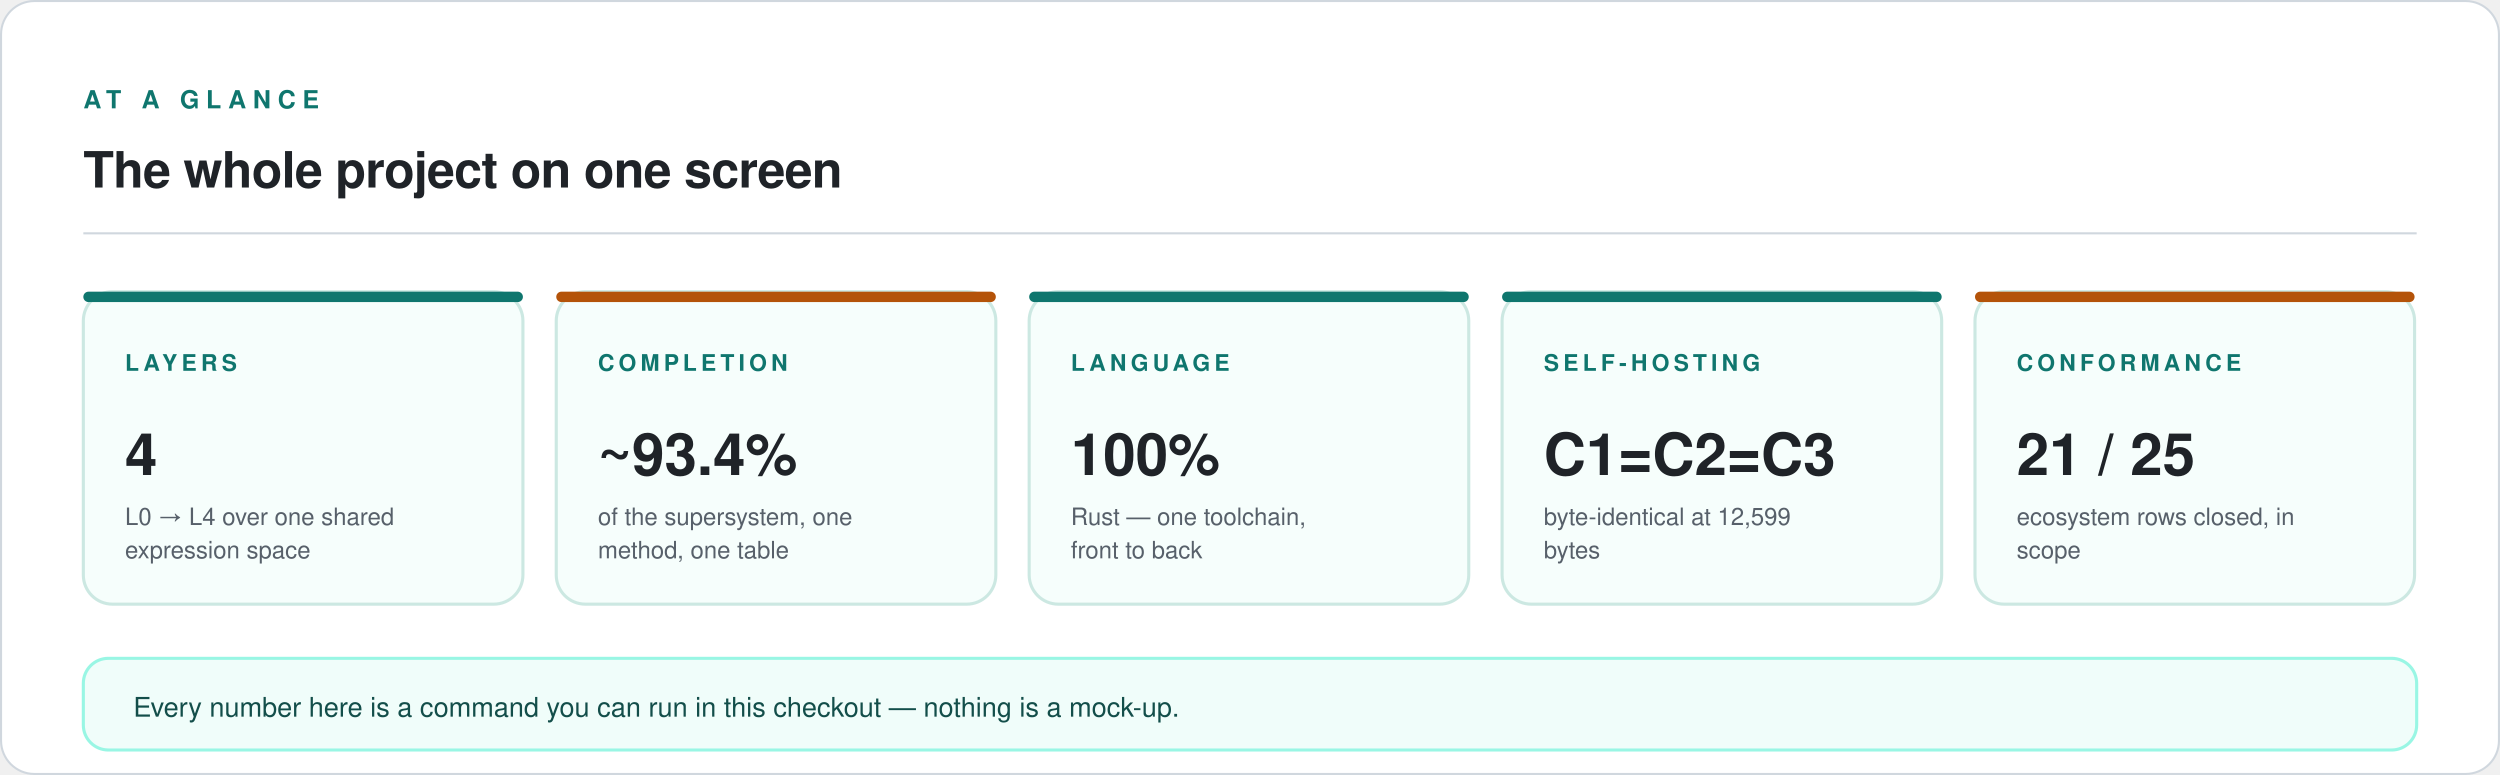
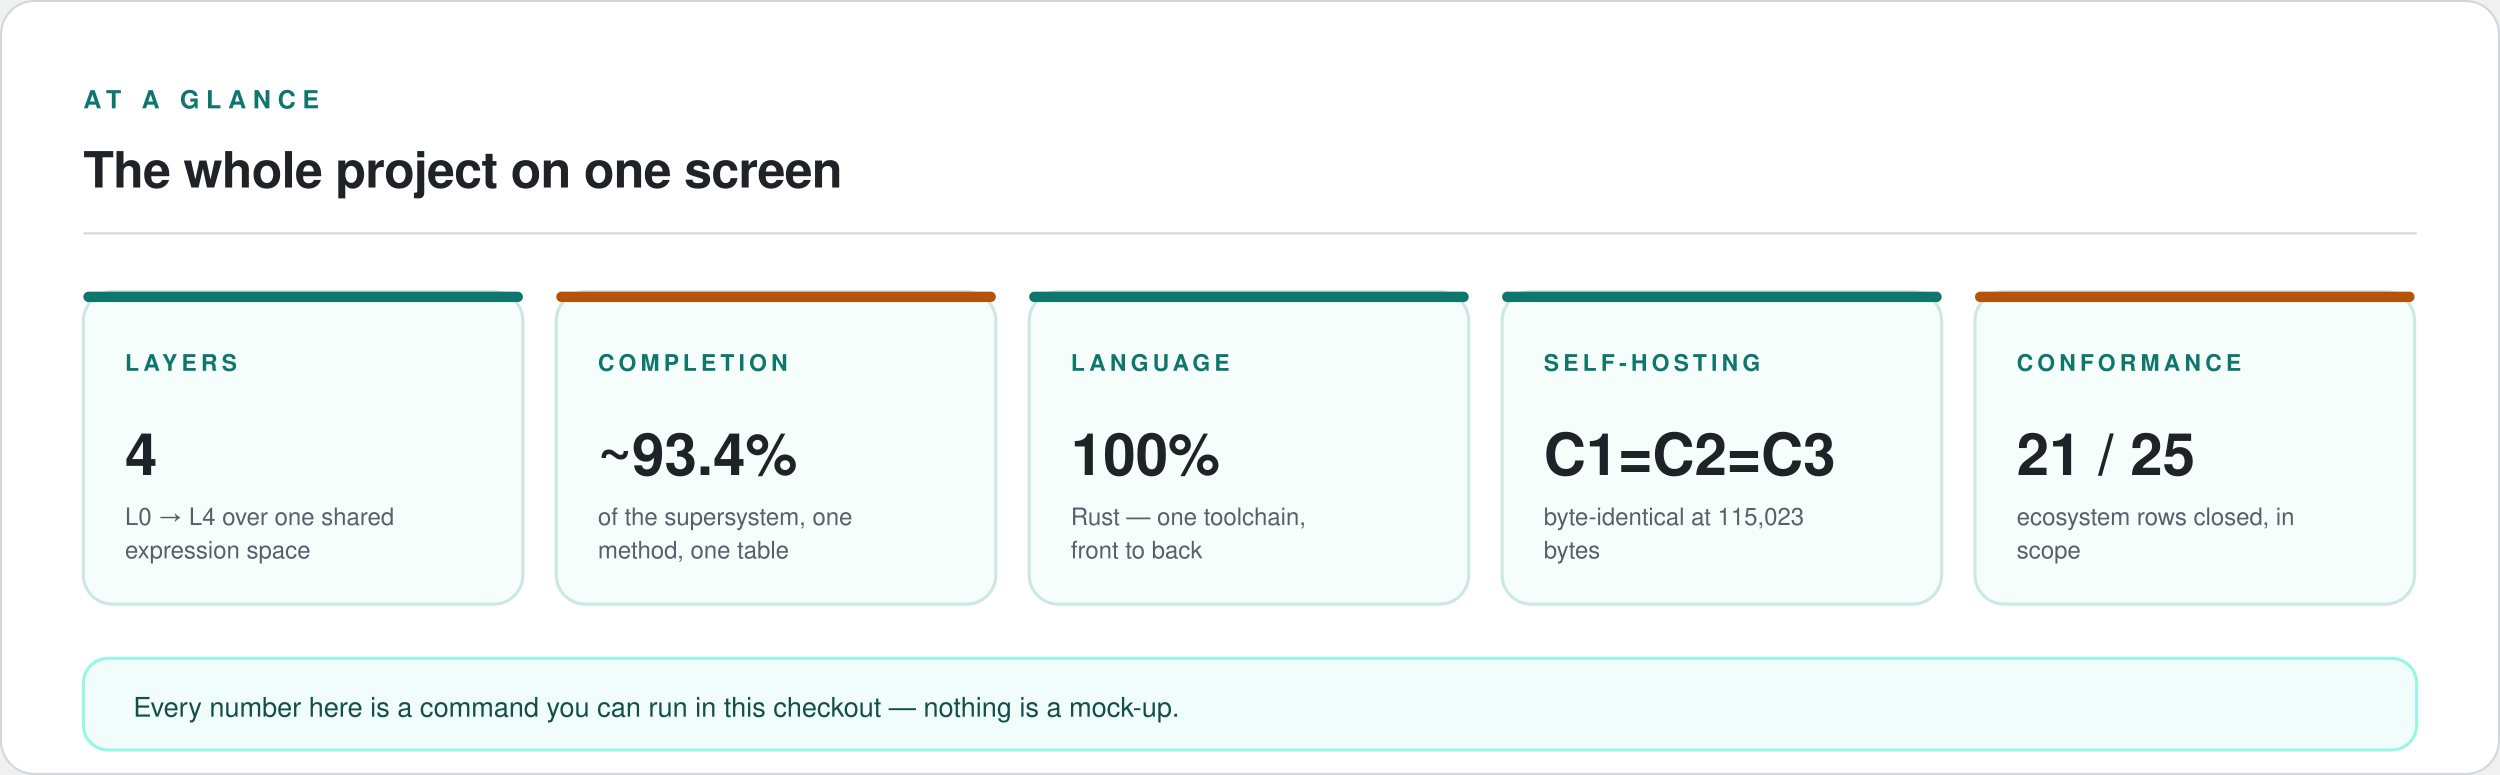
<svg xmlns="http://www.w3.org/2000/svg" viewBox="0 0 1200 372" width="1200" height="372" role="img" aria-labelledby="t d">
  <rect x="0.5" y="0.5" width="1199" height="371" rx="16" fill="#FFFFFF" stroke="#D0D7DE" stroke-width="1" />
  <text x="40" y="52" font-family="ui-sans-serif, -apple-system, 'Segoe UI', Helvetica, Arial, sans-serif" font-size="12" font-weight="600" letter-spacing="3.2" fill="#0F766E">AT A GLANCE</text>
  <text x="40" y="90" font-family="ui-sans-serif, -apple-system, 'Segoe UI', Helvetica, Arial, sans-serif" font-size="24" font-weight="600" letter-spacing="-0.3" fill="#1F2328">The whole project on one screen</text>
  <line x1="40" y1="112" x2="1160" y2="112" stroke="#D0D7DE" stroke-width="1" />
  <rect x="40" y="140" width="211" height="150" rx="14" fill="#F6FEFC" stroke="#CCE8E2" stroke-width="1.5" />
  <rect x="40" y="140" width="211" height="5" rx="2.5" fill="#0F766E" />
  <text x="60" y="178" font-family="ui-sans-serif, -apple-system, 'Segoe UI', Helvetica, Arial, sans-serif" font-size="11" font-weight="600" letter-spacing="2.0" fill="#0F766E">LAYERS</text>
  <text x="60" y="228" font-family="ui-sans-serif, -apple-system, 'Segoe UI', Helvetica, Arial, sans-serif" font-size="28" font-weight="700" fill="#1F2328">4</text>
  <text x="60" y="252" font-family="ui-sans-serif, -apple-system, 'Segoe UI', Helvetica, Arial, sans-serif" font-size="11.5" fill="#57606A">L0 → L4 over one shared</text>
  <text x="60" y="268" font-family="ui-sans-serif, -apple-system, 'Segoe UI', Helvetica, Arial, sans-serif" font-size="11.5" fill="#57606A">expression space</text>
  <rect x="267" y="140" width="211" height="150" rx="14" fill="#F6FEFC" stroke="#CCE8E2" stroke-width="1.5" />
  <rect x="267" y="140" width="211" height="5" rx="2.5" fill="#B45309" />
  <text x="287" y="178" font-family="ui-sans-serif, -apple-system, 'Segoe UI', Helvetica, Arial, sans-serif" font-size="11" font-weight="600" letter-spacing="2.0" fill="#0F766E">COMPLETION</text>
  <text x="287" y="228" font-family="ui-sans-serif, -apple-system, 'Segoe UI', Helvetica, Arial, sans-serif" font-size="28" font-weight="700" fill="#1F2328">~93.4%</text>
  <text x="287" y="252" font-family="ui-sans-serif, -apple-system, 'Segoe UI', Helvetica, Arial, sans-serif" font-size="11.5" fill="#57606A">of the supersystem, one</text>
  <text x="287" y="268" font-family="ui-sans-serif, -apple-system, 'Segoe UI', Helvetica, Arial, sans-serif" font-size="11.5" fill="#57606A">method, one table</text>
  <rect x="494" y="140" width="211" height="150" rx="14" fill="#F6FEFC" stroke="#CCE8E2" stroke-width="1.5" />
  <rect x="494" y="140" width="211" height="5" rx="2.5" fill="#0F766E" />
  <text x="514" y="178" font-family="ui-sans-serif, -apple-system, 'Segoe UI', Helvetica, Arial, sans-serif" font-size="11" font-weight="600" letter-spacing="2.0" fill="#0F766E">LANGUAGE</text>
  <text x="514" y="228" font-family="ui-sans-serif, -apple-system, 'Segoe UI', Helvetica, Arial, sans-serif" font-size="28" font-weight="700" fill="#1F2328">100%</text>
  <text x="514" y="252" font-family="ui-sans-serif, -apple-system, 'Segoe UI', Helvetica, Arial, sans-serif" font-size="11.5" fill="#57606A">Rust — one toolchain,</text>
  <text x="514" y="268" font-family="ui-sans-serif, -apple-system, 'Segoe UI', Helvetica, Arial, sans-serif" font-size="11.5" fill="#57606A">front to back</text>
  <rect x="721" y="140" width="211" height="150" rx="14" fill="#F6FEFC" stroke="#CCE8E2" stroke-width="1.5" />
  <rect x="721" y="140" width="211" height="5" rx="2.5" fill="#0F766E" />
  <text x="741" y="178" font-family="ui-sans-serif, -apple-system, 'Segoe UI', Helvetica, Arial, sans-serif" font-size="11" font-weight="600" letter-spacing="2.0" fill="#0F766E">SELF-HOSTING</text>
  <text x="741" y="228" font-family="ui-sans-serif, -apple-system, 'Segoe UI', Helvetica, Arial, sans-serif" font-size="28" font-weight="700" fill="#1F2328">C1=C2=C3</text>
-   <text x="741" y="252" font-family="ui-sans-serif, -apple-system, 'Segoe UI', Helvetica, Arial, sans-serif" font-size="11.5" fill="#57606A">byte-identical at 12,599</text>
+   <text x="741" y="252" font-family="ui-sans-serif, -apple-system, 'Segoe UI', Helvetica, Arial, sans-serif" font-size="11.5" fill="#57606A">byte-identical at 115,023</text>
  <text x="741" y="268" font-family="ui-sans-serif, -apple-system, 'Segoe UI', Helvetica, Arial, sans-serif" font-size="11.5" fill="#57606A">bytes</text>
  <rect x="948" y="140" width="211" height="150" rx="14" fill="#F6FEFC" stroke="#CCE8E2" stroke-width="1.5" />
  <rect x="948" y="140" width="211" height="5" rx="2.5" fill="#B45309" />
  <text x="968" y="178" font-family="ui-sans-serif, -apple-system, 'Segoe UI', Helvetica, Arial, sans-serif" font-size="11" font-weight="600" letter-spacing="2.0" fill="#0F766E">CONFORMANCE</text>
  <text x="968" y="228" font-family="ui-sans-serif, -apple-system, 'Segoe UI', Helvetica, Arial, sans-serif" font-size="28" font-weight="700" fill="#1F2328">21 / 25</text>
  <text x="968" y="252" font-family="ui-sans-serif, -apple-system, 'Segoe UI', Helvetica, Arial, sans-serif" font-size="11.5" fill="#57606A">ecosystem rows closed, in</text>
  <text x="968" y="268" font-family="ui-sans-serif, -apple-system, 'Segoe UI', Helvetica, Arial, sans-serif" font-size="11.5" fill="#57606A">scope</text>
  <rect x="40" y="316" width="1120" height="44" rx="12" fill="#F0FDFA" stroke="#99F6E4" stroke-width="1.5" />
  <text x="64" y="344" font-family="ui-sans-serif, -apple-system, 'Segoe UI', Helvetica, Arial, sans-serif" font-size="13" fill="#134E4A">Every number here is a command you can run in this checkout — nothing is a mock-up.</text>
</svg>
